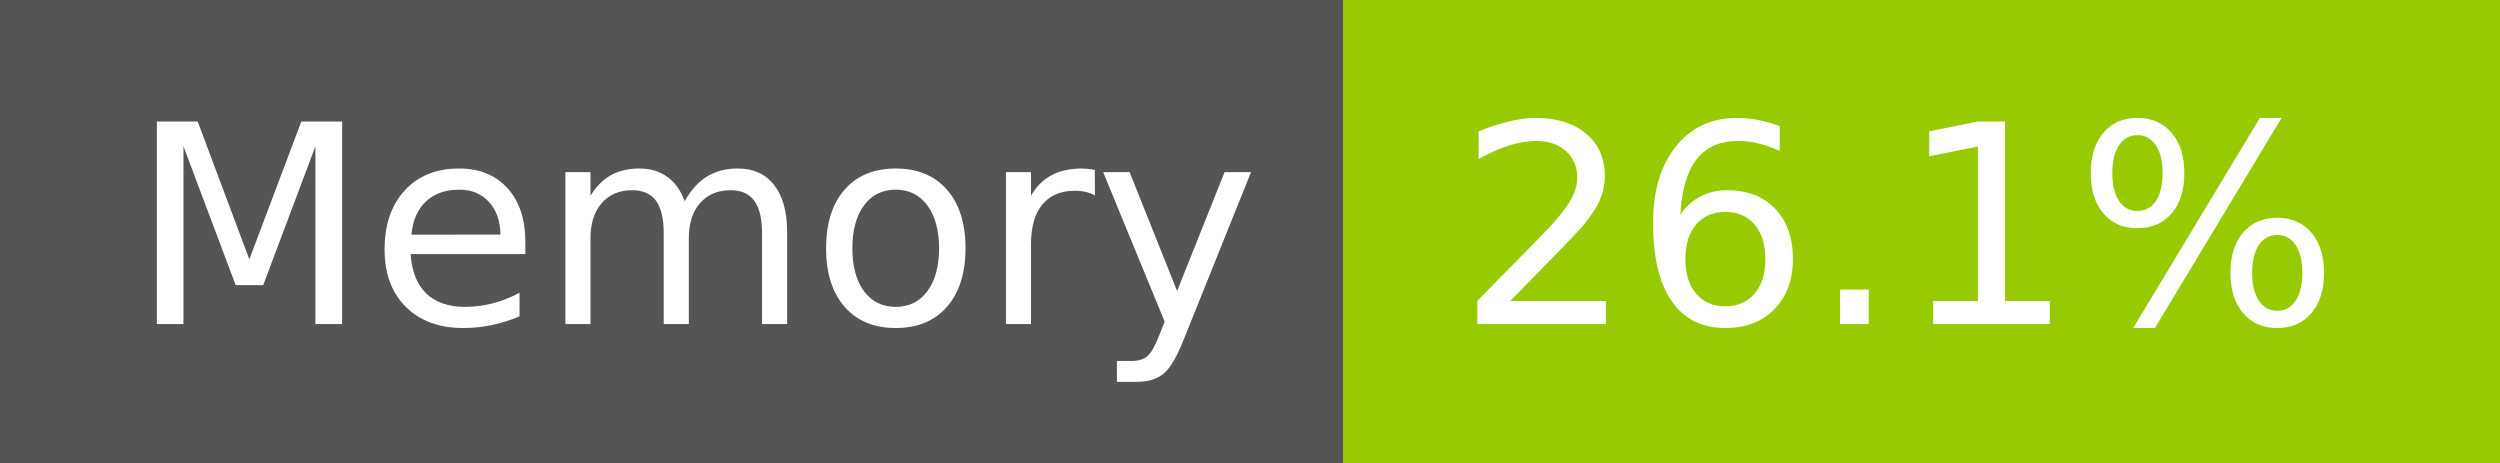
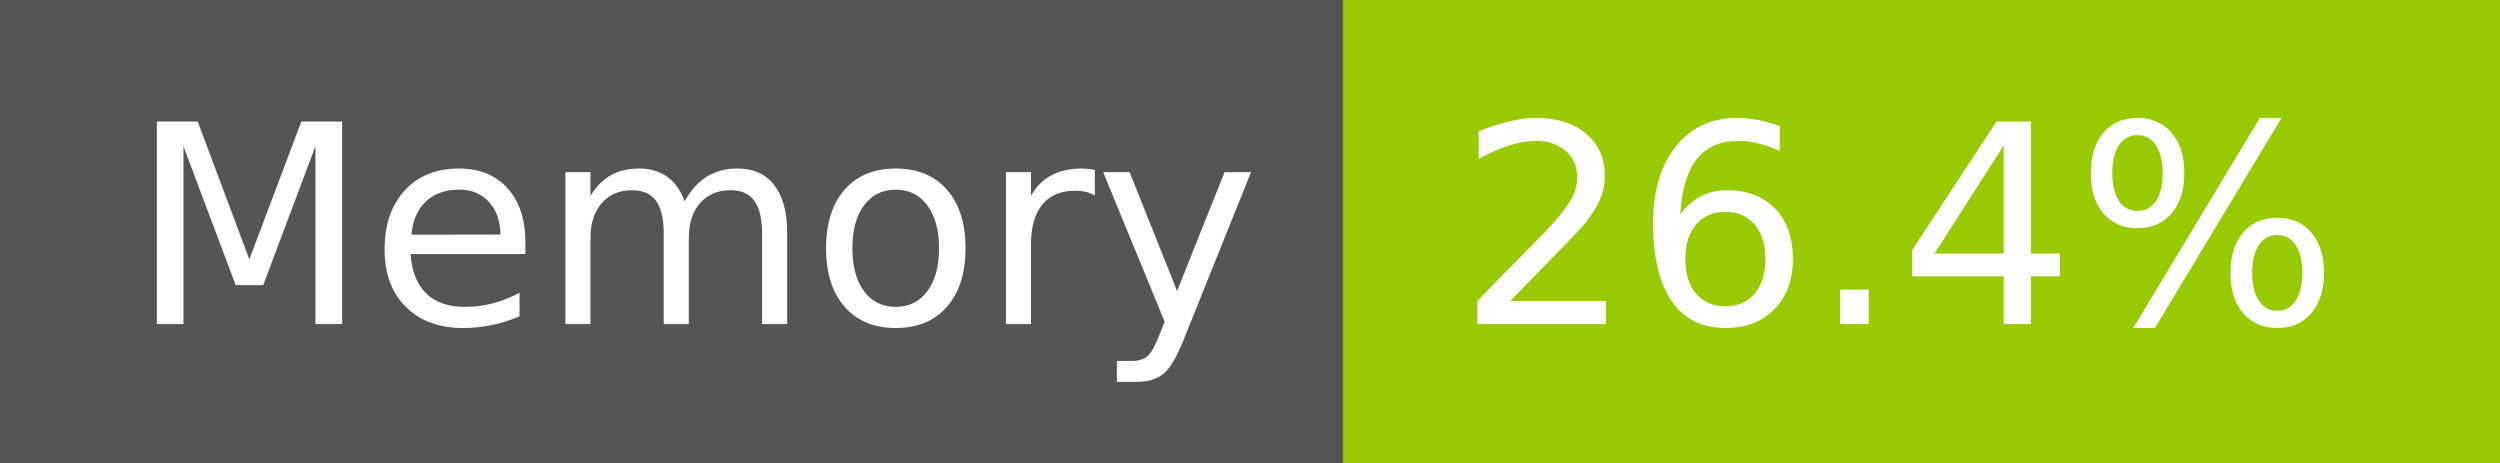
- <svg xmlns="http://www.w3.org/2000/svg" width="108" height="20" role="img" aria-label="Memory: 26.1%">
+ <svg xmlns="http://www.w3.org/2000/svg" width="108" height="20" role="img" aria-label="Memory: 26.4%">
  <g shape-rendering="crispEdges">
    <rect width="58" height="20" fill="#555" />
    <rect x="58" width="50" height="20" fill="#97ca00" />
  </g>
  <g fill="#fff" text-anchor="middle" font-family="Verdana,Geneva,DejaVu Sans,sans-serif" text-rendering="geometricPrecision" font-size="120">
    <text x="300" y="140" transform="scale(.1)" fill="#fff" textLength="466">Memory</text>
-     <text x="820" y="140" transform="scale(.1)" fill="#fff" textLength="390">26.1%</text>
+     <text x="820" y="140" transform="scale(.1)" fill="#fff" textLength="390">26.4%</text>
  </g>
</svg>
